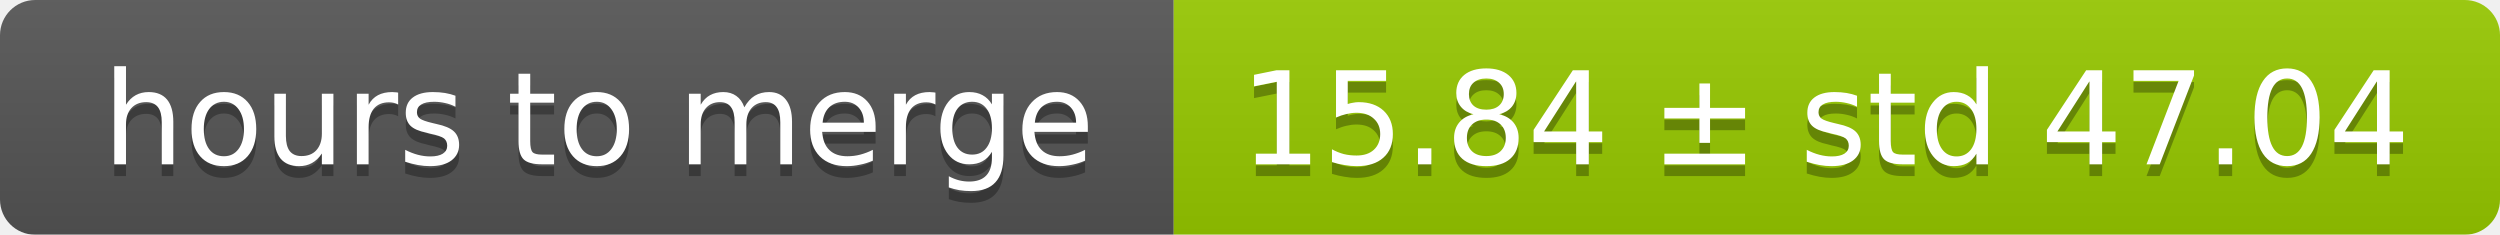
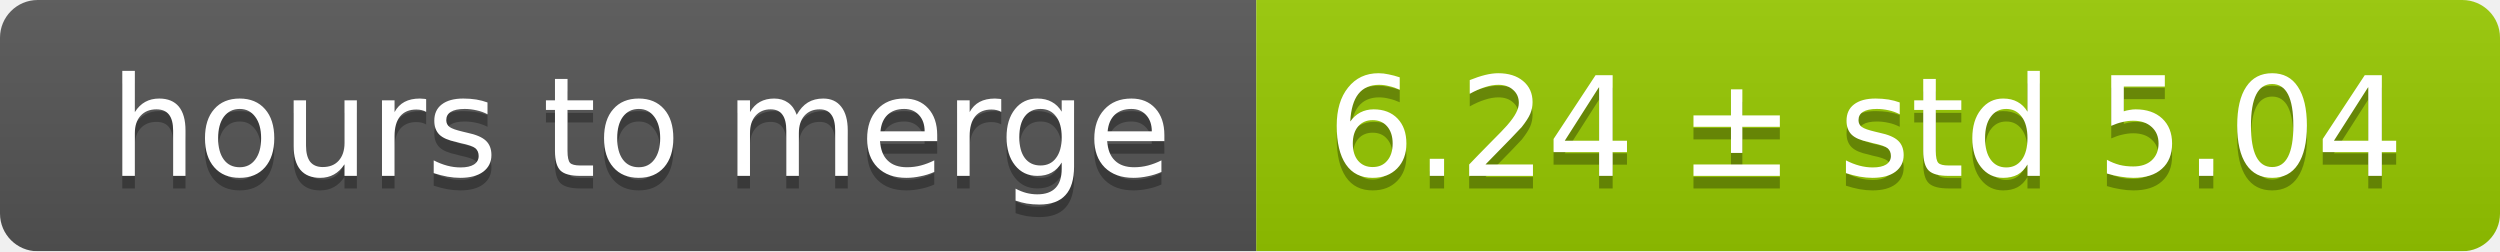
- <svg xmlns="http://www.w3.org/2000/svg" width="213" height="20">
+ <svg xmlns="http://www.w3.org/2000/svg" width="199" height="20">
  <linearGradient id="smooth" x2="0" y2="100%">
    <stop offset="0" stop-color="#bbb" stop-opacity=".1" />
    <stop offset="1" stop-opacity=".1" />
  </linearGradient>
  <mask id="round">
-     <rect width="213" height="20" rx="3" fill="#fff" />
+     <rect width="199" height="20" rx="3" fill="#fff" />
  </mask>
  <g mask="url(#round)">
    <rect width="100" height="20" fill="#555" />
-     <rect x="100" width="113" height="20" fill="#97ca00" />
-     <rect width="213" height="20" fill="url(#smooth)" />
+     <rect x="100" width="99" height="20" fill="#97ca00" />
+     <rect width="199" height="20" fill="url(#smooth)" />
  </g>
  <g fill="#fff" text-anchor="middle" font-family="DejaVu Sans,Verdana,Geneva,sans-serif" font-size="11">
    <text x="51" y="15" fill="#010101" fill-opacity=".3">hours to merge</text>
    <text x="51" y="14">hours to merge</text>
-     <text x="155.5" y="15" fill="#010101" fill-opacity=".3">15.84 ± std 47.04</text>
-     <text x="155.5" y="14">15.84 ± std 47.04</text>
+     <text x="148.5" y="15" fill="#010101" fill-opacity=".3">6.24 ± std 5.04</text>
+     <text x="148.5" y="14">6.24 ± std 5.04</text>
  </g>
</svg>
